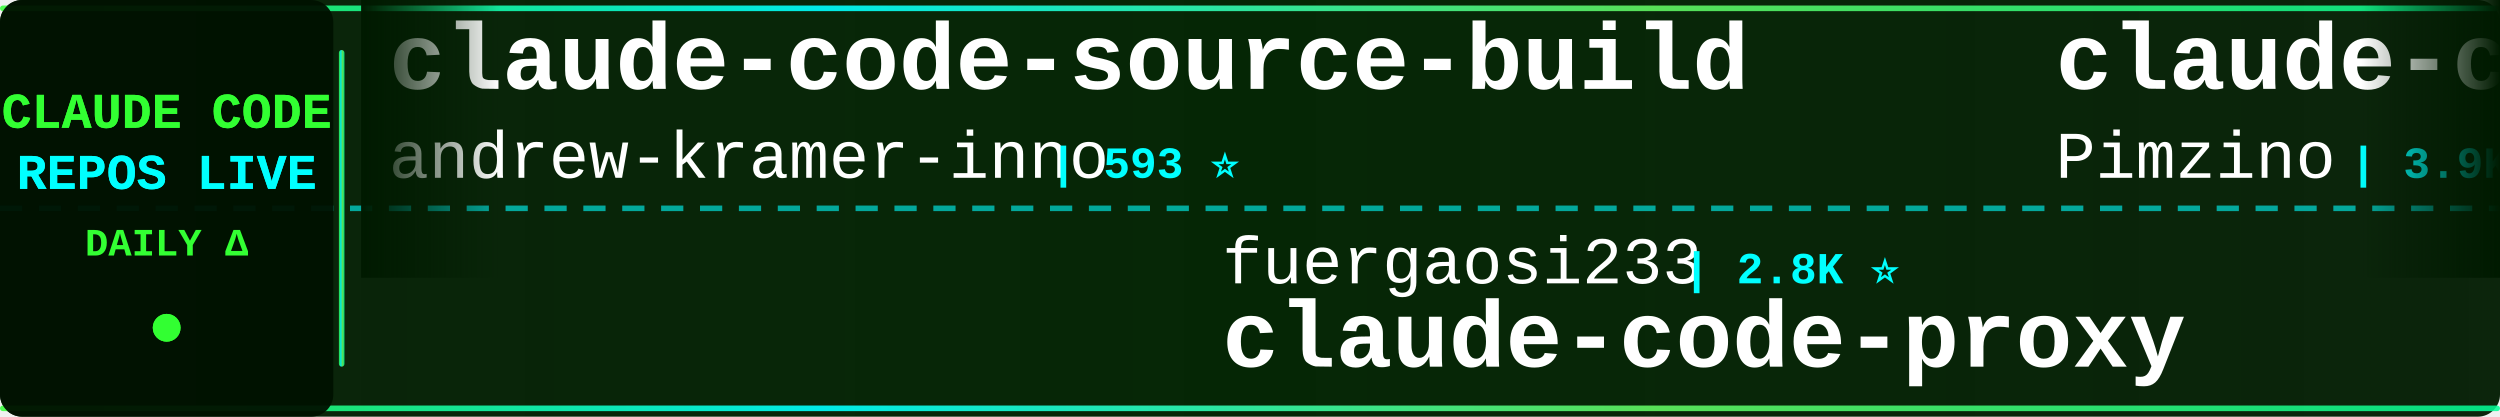
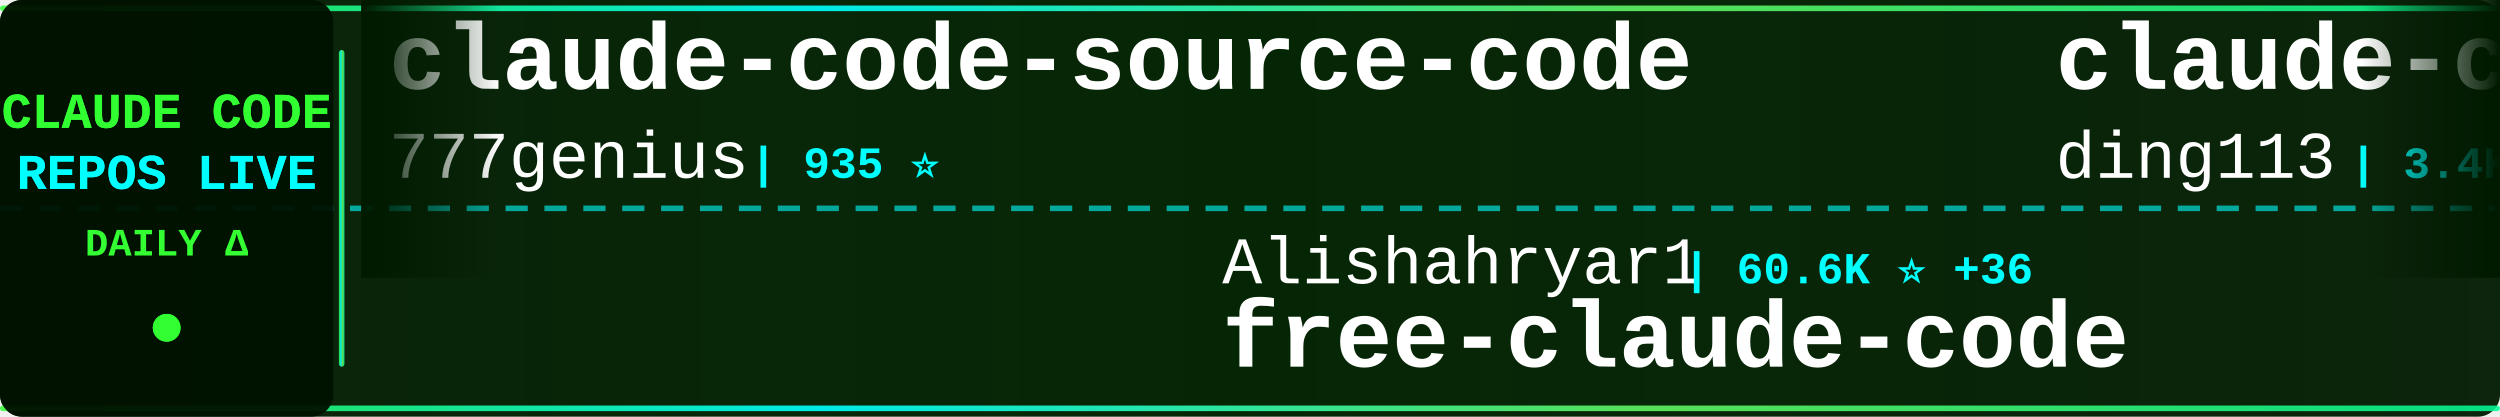
<svg xmlns="http://www.w3.org/2000/svg" width="900" height="150">
  <defs>
    <linearGradient id="tickerBg" x1="0%" y1="0%" x2="100%" y2="0%">
      <stop offset="0%" style="stop-color:#001a00;stop-opacity:0.95" />
      <stop offset="50%" style="stop-color:#002200;stop-opacity:0.98" />
      <stop offset="100%" style="stop-color:#001a00;stop-opacity:0.95" />
    </linearGradient>
    <linearGradient id="borderGrad" x1="0%" y1="0%" x2="100%" y2="0%">
      <stop offset="0%" style="stop-color:#33ff33;stop-opacity:0.85">
        <animate attributeName="stop-opacity" values="0.85;1;0.85" dur="2s" repeatCount="indefinite" />
      </stop>
      <stop offset="33%" style="stop-color:#00ffff;stop-opacity:0.9">
        <animate attributeName="stop-opacity" values="0.9;1;0.9" dur="2.2s" repeatCount="indefinite" />
      </stop>
      <stop offset="66%" style="stop-color:#66ff66;stop-opacity:0.85">
        <animate attributeName="stop-opacity" values="0.85;1;0.85" dur="1.8s" repeatCount="indefinite" />
      </stop>
      <stop offset="100%" style="stop-color:#00ff99;stop-opacity:0.85">
        <animate attributeName="stop-opacity" values="0.85;1;0.85" dur="2s" repeatCount="indefinite" />
      </stop>
    </linearGradient>
    <filter id="textGlow">
      <feGaussianBlur stdDeviation="0.1" result="coloredBlur" />
      <feMerge>
        <feMergeNode in="coloredBlur" />
        <feMergeNode in="SourceGraphic" />
      </feMerge>
    </filter>
    <filter id="metricGlow">
      <feGaussianBlur stdDeviation="0.2" result="coloredBlur" />
      <feMerge>
        <feMergeNode in="coloredBlur" />
        <feMergeNode in="SourceGraphic" />
      </feMerge>
    </filter>
    <linearGradient id="leftFade" x1="0%" y1="0%" x2="100%" y2="0%">
      <stop offset="0%" style="stop-color:#001a00;stop-opacity:1" />
      <stop offset="100%" style="stop-color:#001a00;stop-opacity:0" />
    </linearGradient>
    <linearGradient id="rightFade" x1="0%" y1="0%" x2="100%" y2="0%">
      <stop offset="0%" style="stop-color:#001a00;stop-opacity:0" />
      <stop offset="100%" style="stop-color:#001a00;stop-opacity:1" />
    </linearGradient>
  </defs>
  <rect width="900" height="150" fill="url(#tickerBg)" rx="8" />
  <rect x="0" y="2" width="900" height="2" fill="url(#borderGrad)" rx="1" />
  <rect x="0" y="146" width="900" height="2" fill="url(#borderGrad)" rx="1" />
  <line x1="0" y1="75" x2="900" y2="75" stroke="#00ffff" stroke-width="2" stroke-dasharray="8 6" opacity="0.6" />
  <rect x="0" y="0" width="120" height="150" fill="#001100" opacity="0.95" rx="8" />
  <text x="60" y="46" font-family="'Courier New', monospace" font-size="18" font-weight="bold" fill="#33ff33" text-anchor="middle" filter="url(#textGlow)">
    CLAUDE CODE
  </text>
  <text x="60" y="68" font-family="'Courier New', monospace" font-size="18" font-weight="bold" fill="#00ffff" text-anchor="middle" filter="url(#textGlow)">
    REPOS LIVE
  </text>
  <text x="60" y="92" font-family="'Courier New', monospace" font-size="14" font-weight="bold" fill="#33ff33" text-anchor="middle">
    DAILY Δ
  </text>
  <circle cx="60" cy="118" r="5" fill="#33ff33" filter="url(#metricGlow)">
    <animate attributeName="r" values="4;6;4" dur="1.5s" repeatCount="indefinite" />
    <animate attributeName="opacity" values="0.6;1;0.6" dur="1.5s" repeatCount="indefinite" />
  </circle>
  <rect x="122" y="18" width="2" height="114" fill="url(#borderGrad)" rx="1" />
  <clipPath id="tickerClip">
    <rect x="130" y="0" width="770" height="150" />
  </clipPath>
  <g clip-path="url(#tickerClip)">
    <g id="tickerItems">
      <animateTransform attributeName="transform" attributeType="XML" type="translate" from="0 0" to="-3000 0" dur="54s" repeatCount="indefinite" />
      <g transform="translate(0, 0)">
-         <text x="140" y="32" font-family="'Courier New', monospace" font-size="34" font-weight="bold" fill="#ffffff">claude-code-source-build</text>
-         <text x="140" y="64" font-family="'Courier New', monospace" font-size="24" font-weight="normal" fill="#ffffff" opacity="1.0">andrew-kramer-inno</text>
-         <text x="378" y="64" font-family="'Courier New', monospace" font-size="16" font-weight="bold" fill="#00ffff"> | 593 ⭐</text>
+         <text x="140" y="32" font-family="'Courier New', monospace" font-size="34" font-weight="bold" fill="#ffffff">claude-code-source-code</text>
+         <text x="140" y="64" font-family="'Courier New', monospace" font-size="24" font-weight="normal" fill="#ffffff" opacity="1.0">777genius</text>
+         <text x="270" y="64" font-family="'Courier New', monospace" font-size="16" font-weight="bold" fill="#00ffff"> | 935 ⭐</text>
      </g>
      <g transform="translate(300, 0)">
-         <text x="140" y="102" font-family="'Courier New', monospace" font-size="24" font-weight="normal" fill="#ffffff" opacity="1.0">fuergaosi233</text>
-         <text x="306" y="102" font-family="'Courier New', monospace" font-size="16" font-weight="bold" fill="#00ffff"> | 2.8K ⭐</text>
-         <text x="140" y="132" font-family="'Courier New', monospace" font-size="34" font-weight="bold" fill="#ffffff">claude-code-proxy</text>
+         <text x="140" y="102" font-family="'Courier New', monospace" font-size="24" font-weight="normal" fill="#ffffff" opacity="1.0">Alishahryar1</text>
+         <text x="306" y="102" font-family="'Courier New', monospace" font-size="16" font-weight="bold" fill="#00ffff"> | 60.6K ⭐ +36</text>
+         <text x="140" y="132" font-family="'Courier New', monospace" font-size="34" font-weight="bold" fill="#ffffff">free-claude-code</text>
      </g>
      <g transform="translate(600, 0)">
-         <text x="140" y="32" font-family="'Courier New', monospace" font-size="34" font-weight="bold" fill="#ffffff">claude-code-spec-workflo...</text>
-         <text x="140" y="64" font-family="'Courier New', monospace" font-size="24" font-weight="normal" fill="#ffffff" opacity="1.0">Pimzino</text>
-         <text x="246" y="64" font-family="'Courier New', monospace" font-size="16" font-weight="bold" fill="#00ffff"> | 3.9K ⭐</text>
+         <text x="140" y="32" font-family="'Courier New', monospace" font-size="34" font-weight="bold" fill="#ffffff">claude-code-hub</text>
+         <text x="140" y="64" font-family="'Courier New', monospace" font-size="24" font-weight="normal" fill="#ffffff" opacity="1.0">ding113</text>
+         <text x="246" y="64" font-family="'Courier New', monospace" font-size="16" font-weight="bold" fill="#00ffff"> | 3.4K ⭐</text>
      </g>
      <g transform="translate(900, 0)">
-         <text x="140" y="102" font-family="'Courier New', monospace" font-size="24" font-weight="normal" fill="#ffffff" opacity="1.0">shanraisshan</text>
-         <text x="306" y="102" font-family="'Courier New', monospace" font-size="16" font-weight="bold" fill="#00ffff"> | 67.5K ⭐ +1</text>
-         <text x="140" y="132" font-family="'Courier New', monospace" font-size="34" font-weight="bold" fill="#ffffff">claude-code-best-practic...</text>
+         <text x="140" y="102" font-family="'Courier New', monospace" font-size="24" font-weight="normal" fill="#ffffff" opacity="1.0">anthropics</text>
+         <text x="282" y="102" font-family="'Courier New', monospace" font-size="16" font-weight="bold" fill="#00ffff"> | 9.5K ⭐ +2</text>
+         <text x="140" y="132" font-family="'Courier New', monospace" font-size="34" font-weight="bold" fill="#ffffff">claude-code-action</text>
      </g>
      <g transform="translate(1200, 0)">
        <text x="140" y="32" font-family="'Courier New', monospace" font-size="34" font-weight="bold" fill="#ffffff">claude-code</text>
-         <text x="140" y="64" font-family="'Courier New', monospace" font-size="24" font-weight="normal" fill="#ffffff" opacity="1.0">VineeTagarwaL-code</text>
-         <text x="378" y="64" font-family="'Courier New', monospace" font-size="16" font-weight="bold" fill="#00ffff"> | 273 ⭐</text>
+         <text x="140" y="64" font-family="'Courier New', monospace" font-size="24" font-weight="normal" fill="#ffffff" opacity="1.0">xorespesp</text>
+         <text x="270" y="64" font-family="'Courier New', monospace" font-size="16" font-weight="bold" fill="#00ffff"> | 231 ⭐</text>
      </g>
      <g transform="translate(1500, 0)">
-         <text x="140" y="102" font-family="'Courier New', monospace" font-size="24" font-weight="normal" fill="#ffffff" opacity="1.0">T-Lab-CUHKSZ</text>
-         <text x="306" y="102" font-family="'Courier New', monospace" font-size="16" font-weight="bold" fill="#00ffff"> | 329 ⭐</text>
+         <text x="140" y="102" font-family="'Courier New', monospace" font-size="24" font-weight="normal" fill="#ffffff" opacity="1.0">Chachamaru127</text>
+         <text x="318" y="102" font-family="'Courier New', monospace" font-size="16" font-weight="bold" fill="#00ffff"> | 3.2K ⭐ +1</text>
+         <text x="140" y="132" font-family="'Courier New', monospace" font-size="34" font-weight="bold" fill="#ffffff">claude-code-harness</text>
+       </g>
+       <g transform="translate(1800, 0)">
+         <text x="140" y="32" font-family="'Courier New', monospace" font-size="34" font-weight="bold" fill="#ffffff">awesome-claude-code-tool...</text>
+         <text x="140" y="64" font-family="'Courier New', monospace" font-size="24" font-weight="normal" fill="#ffffff" opacity="1.0">rohitg00</text>
+         <text x="258" y="64" font-family="'Courier New', monospace" font-size="16" font-weight="bold" fill="#00ffff"> | 2.7K ⭐</text>
+       </g>
+       <g transform="translate(2100, 0)">
+         <text x="140" y="102" font-family="'Courier New', monospace" font-size="24" font-weight="normal" fill="#ffffff" opacity="1.0">tanbiralam</text>
+         <text x="282" y="102" font-family="'Courier New', monospace" font-size="16" font-weight="bold" fill="#00ffff"> | 2.3K ⭐</text>
        <text x="140" y="132" font-family="'Courier New', monospace" font-size="34" font-weight="bold" fill="#ffffff">claude-code</text>
      </g>
-       <g transform="translate(1800, 0)">
-         <text x="140" y="32" font-family="'Courier New', monospace" font-size="34" font-weight="bold" fill="#ffffff">oh-my-claudecode</text>
-         <text x="140" y="64" font-family="'Courier New', monospace" font-size="24" font-weight="normal" fill="#ffffff" opacity="1.0">Yeachan-Heo</text>
-         <text x="294" y="64" font-family="'Courier New', monospace" font-size="16" font-weight="bold" fill="#00ffff"> | 39.9K ⭐ +10</text>
-       </g>
-       <g transform="translate(2100, 0)">
-         <text x="140" y="102" font-family="'Courier New', monospace" font-size="24" font-weight="normal" fill="#ffffff" opacity="1.0">diet103</text>
-         <text x="246" y="102" font-family="'Courier New', monospace" font-size="16" font-weight="bold" fill="#00ffff"> | 10.0K ⭐</text>
-         <text x="140" y="132" font-family="'Courier New', monospace" font-size="34" font-weight="bold" fill="#ffffff">claude-code-infrastructu...</text>
-       </g>
      <g transform="translate(2400, 0)">
-         <text x="140" y="32" font-family="'Courier New', monospace" font-size="34" font-weight="bold" fill="#ffffff">claude-code-sourcemap</text>
-         <text x="140" y="64" font-family="'Courier New', monospace" font-size="24" font-weight="normal" fill="#ffffff" opacity="1.0">ChinaSiro</text>
-         <text x="270" y="64" font-family="'Courier New', monospace" font-size="16" font-weight="bold" fill="#00ffff"> | 9.7K ⭐ +1</text>
+         <text x="140" y="32" font-family="'Courier New', monospace" font-size="34" font-weight="bold" fill="#ffffff">awesome-claude-code-suba...</text>
+         <text x="140" y="64" font-family="'Courier New', monospace" font-size="24" font-weight="normal" fill="#ffffff" opacity="1.0">VoltAgent</text>
+         <text x="270" y="64" font-family="'Courier New', monospace" font-size="16" font-weight="bold" fill="#00ffff"> | 25.7K ⭐ +6</text>
      </g>
      <g transform="translate(2700, 0)">
-         <text x="140" y="102" font-family="'Courier New', monospace" font-size="24" font-weight="normal" fill="#ffffff" opacity="1.0">kodu-ai</text>
-         <text x="246" y="102" font-family="'Courier New', monospace" font-size="16" font-weight="bold" fill="#00ffff"> | 5.2K ⭐ -1</text>
-         <text x="140" y="132" font-family="'Courier New', monospace" font-size="34" font-weight="bold" fill="#ffffff">claude-coder</text>
+         <text x="140" y="102" font-family="'Courier New', monospace" font-size="24" font-weight="normal" fill="#ffffff" opacity="1.0">andrew-kramer-inno</text>
+         <text x="378" y="102" font-family="'Courier New', monospace" font-size="16" font-weight="bold" fill="#00ffff"> | 594 ⭐ +1</text>
+         <text x="140" y="132" font-family="'Courier New', monospace" font-size="34" font-weight="bold" fill="#ffffff">claude-code-source-build</text>
      </g>
      <g transform="translate(3000, 0)">
-         <text x="140" y="32" font-family="'Courier New', monospace" font-size="34" font-weight="bold" fill="#ffffff">claude-code-source-build</text>
-         <text x="140" y="64" font-family="'Courier New', monospace" font-size="24" font-weight="normal" fill="#ffffff" opacity="1.0">andrew-kramer-inno</text>
-         <text x="378" y="64" font-family="'Courier New', monospace" font-size="16" font-weight="bold" fill="#00ffff"> | 593 ⭐</text>
+         <text x="140" y="32" font-family="'Courier New', monospace" font-size="34" font-weight="bold" fill="#ffffff">claude-code-source-code</text>
+         <text x="140" y="64" font-family="'Courier New', monospace" font-size="24" font-weight="normal" fill="#ffffff" opacity="1.0">777genius</text>
+         <text x="270" y="64" font-family="'Courier New', monospace" font-size="16" font-weight="bold" fill="#00ffff"> | 935 ⭐</text>
      </g>
      <g transform="translate(3300, 0)">
-         <text x="140" y="102" font-family="'Courier New', monospace" font-size="24" font-weight="normal" fill="#ffffff" opacity="1.0">fuergaosi233</text>
-         <text x="306" y="102" font-family="'Courier New', monospace" font-size="16" font-weight="bold" fill="#00ffff"> | 2.8K ⭐</text>
-         <text x="140" y="132" font-family="'Courier New', monospace" font-size="34" font-weight="bold" fill="#ffffff">claude-code-proxy</text>
+         <text x="140" y="102" font-family="'Courier New', monospace" font-size="24" font-weight="normal" fill="#ffffff" opacity="1.0">Alishahryar1</text>
+         <text x="306" y="102" font-family="'Courier New', monospace" font-size="16" font-weight="bold" fill="#00ffff"> | 60.6K ⭐ +36</text>
+         <text x="140" y="132" font-family="'Courier New', monospace" font-size="34" font-weight="bold" fill="#ffffff">free-claude-code</text>
      </g>
      <g transform="translate(3600, 0)">
-         <text x="140" y="32" font-family="'Courier New', monospace" font-size="34" font-weight="bold" fill="#ffffff">claude-code-spec-workflo...</text>
-         <text x="140" y="64" font-family="'Courier New', monospace" font-size="24" font-weight="normal" fill="#ffffff" opacity="1.0">Pimzino</text>
-         <text x="246" y="64" font-family="'Courier New', monospace" font-size="16" font-weight="bold" fill="#00ffff"> | 3.9K ⭐</text>
+         <text x="140" y="32" font-family="'Courier New', monospace" font-size="34" font-weight="bold" fill="#ffffff">claude-code-hub</text>
+         <text x="140" y="64" font-family="'Courier New', monospace" font-size="24" font-weight="normal" fill="#ffffff" opacity="1.0">ding113</text>
+         <text x="246" y="64" font-family="'Courier New', monospace" font-size="16" font-weight="bold" fill="#00ffff"> | 3.4K ⭐</text>
      </g>
      <g transform="translate(3900, 0)">
-         <text x="140" y="102" font-family="'Courier New', monospace" font-size="24" font-weight="normal" fill="#ffffff" opacity="1.0">shanraisshan</text>
-         <text x="306" y="102" font-family="'Courier New', monospace" font-size="16" font-weight="bold" fill="#00ffff"> | 67.5K ⭐ +1</text>
-         <text x="140" y="132" font-family="'Courier New', monospace" font-size="34" font-weight="bold" fill="#ffffff">claude-code-best-practic...</text>
+         <text x="140" y="102" font-family="'Courier New', monospace" font-size="24" font-weight="normal" fill="#ffffff" opacity="1.0">anthropics</text>
+         <text x="282" y="102" font-family="'Courier New', monospace" font-size="16" font-weight="bold" fill="#00ffff"> | 9.5K ⭐ +2</text>
+         <text x="140" y="132" font-family="'Courier New', monospace" font-size="34" font-weight="bold" fill="#ffffff">claude-code-action</text>
      </g>
    </g>
  </g>
  <rect x="130" y="0" width="50" height="100" fill="url(#leftFade)" />
  <rect x="850" y="0" width="50" height="100" fill="url(#rightFade)" />
</svg>
